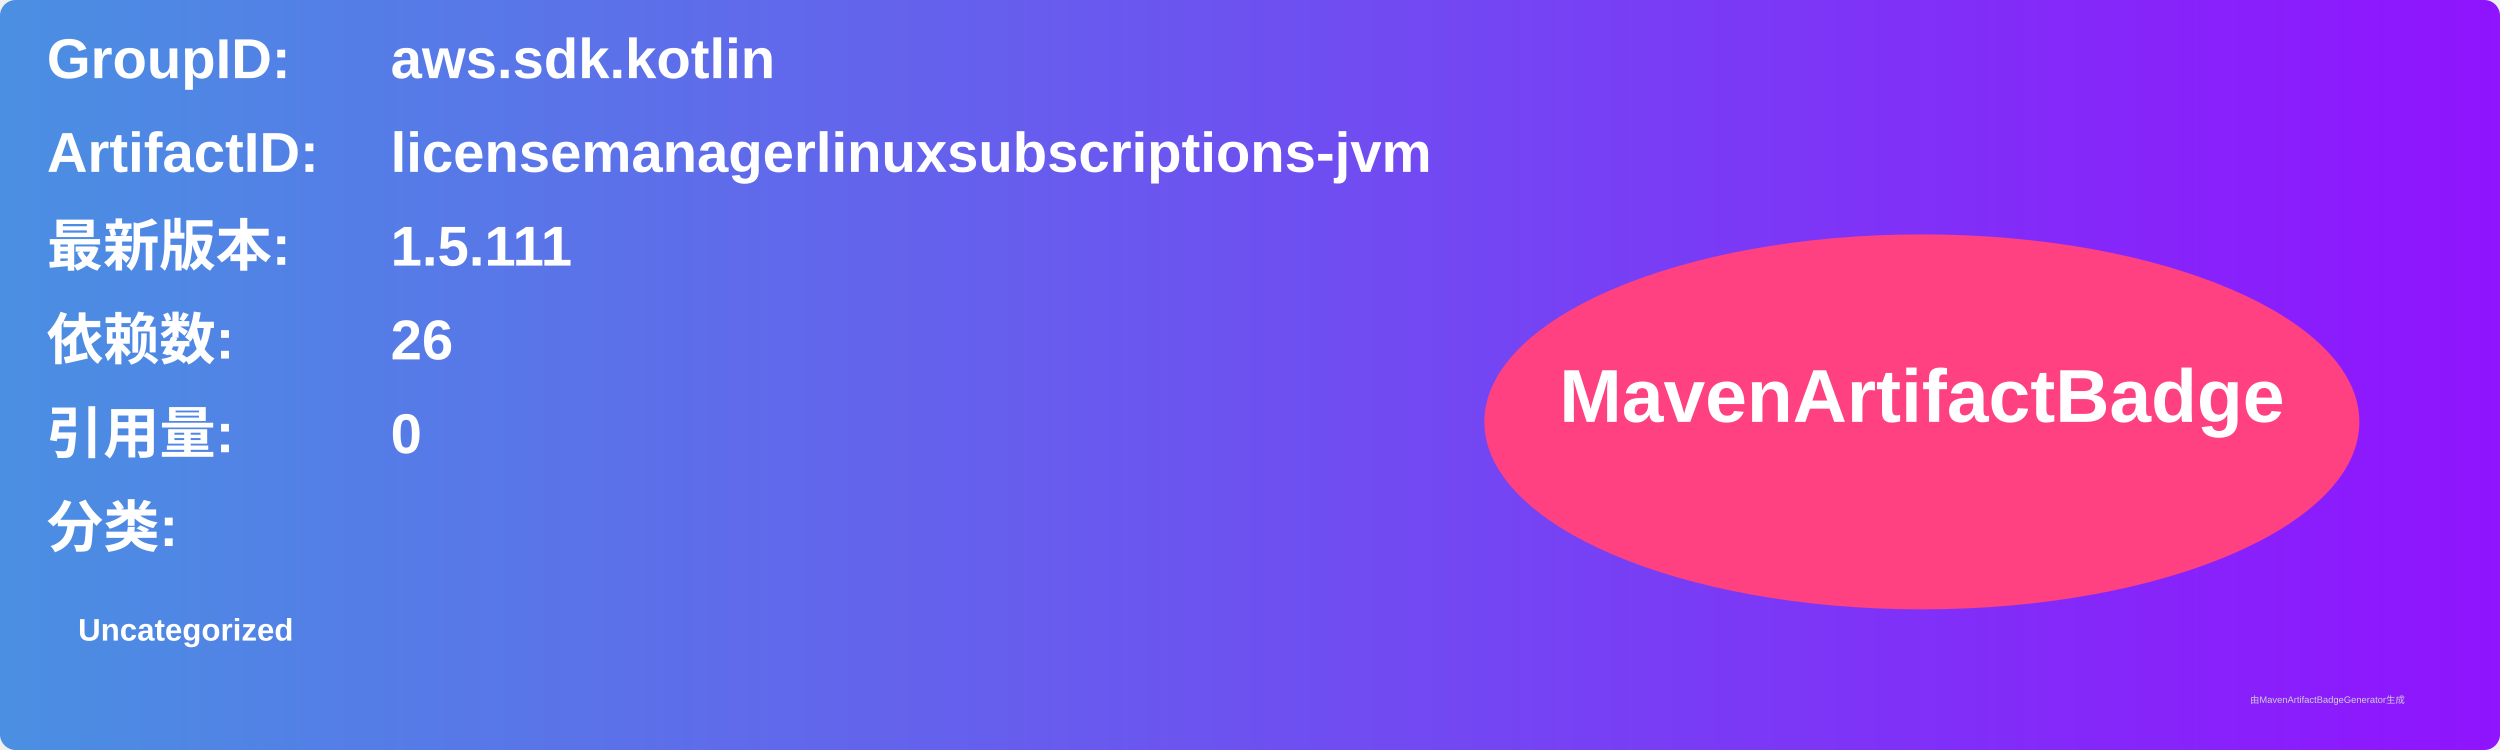
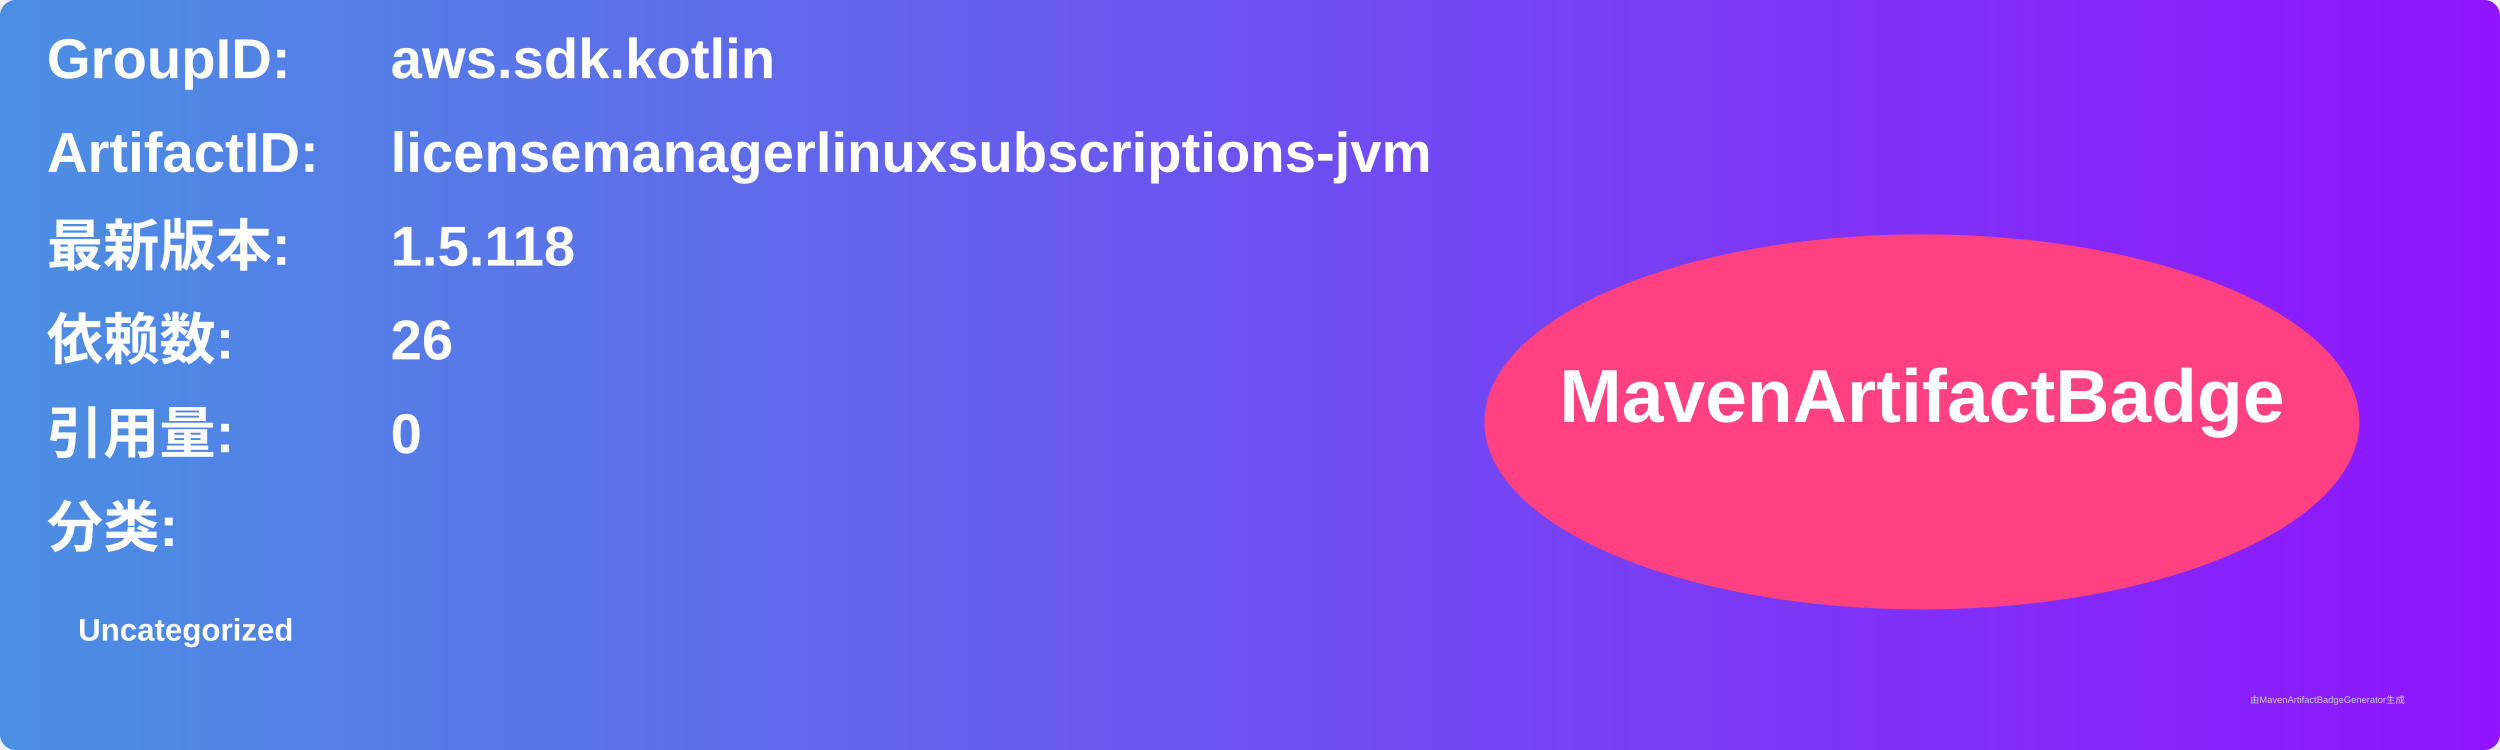
<svg xmlns="http://www.w3.org/2000/svg" width="800" height="240" viewBox="0 0 800 240">
  <linearGradient id="grad" x1="0%" y1="0%" x2="100%" y2="0%">
    <stop offset="0%" stop-color="#4a90e2" />
    <stop offset="100%" stop-color="#9013fe" />
  </linearGradient>
  <rect width="100%" height="100%" rx="5" ry="5" fill="url(#grad)" />
  <g transform="translate(15, 15)">
    <text x="0" y="10" font-family="Arial" font-size="18" fill="white" font-weight="bold" width="260">GroupID:</text>
    <text x="110" y="10" font-family="Arial" font-size="18" fill="white" font-weight="bold" width="460">aws.sdk.kotlin</text>
    <text x="0" y="40" font-family="Arial" font-size="18" fill="white" font-weight="bold" width="260">ArtifactID:</text>
    <text x="110" y="40" font-family="Arial" font-size="18" fill="white" font-weight="bold" width="460">licensemanagerlinuxsubscriptions-jvm</text>
    <text x="0" y="70" font-family="Arial" font-size="18" fill="white" font-weight="bold">最新版本:</text>
    <text x="110" y="70" font-family="Arial" font-size="18" fill="white" font-weight="bold">
-       <tspan font-weight="bold">1.5.111</tspan>
+       <tspan font-weight="bold">1.5.118</tspan>
    </text>
    <text x="0" y="100" font-family="Arial" font-size="18" fill="white" font-weight="bold">依赖数: </text>
    <text x="110" y="100" font-family="Arial" font-size="18" fill="white">
      <tspan font-weight="bold">26</tspan>
    </text>
    <text x="0" y="130" font-family="Arial" font-size="18" fill="white" font-weight="bold">引用量: </text>
    <text x="110" y="130" font-family="Arial" font-size="18" fill="white">
      <tspan font-weight="bold">0</tspan>
    </text>
    <text x="0" y="160" font-family="Arial" font-size="18" fill="white" font-weight="bold">分类:</text>
    <text x="10" y="190" font-family="Arial" font-size="10" fill="white">
      <tspan font-weight="bold">Uncategorized</tspan>
    </text>
    <ellipse cx="600" cy="120" rx="140" ry="60" fill="#ff4081" />
    <text x="600" y="120" text-anchor="middle" font-family="Arial" font-size="24" fill="white" font-weight="bold">MavenArtifactBadge</text>
  </g>
  <text x="720" y="225" font-family="Arial" font-size="3" fill="#d0d0d0">由MavenArtifactBadgeGenerator生成</text>
</svg>
